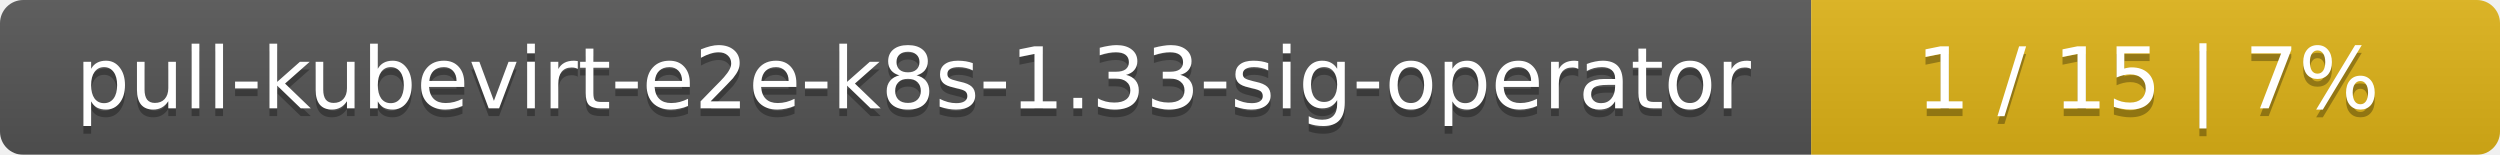
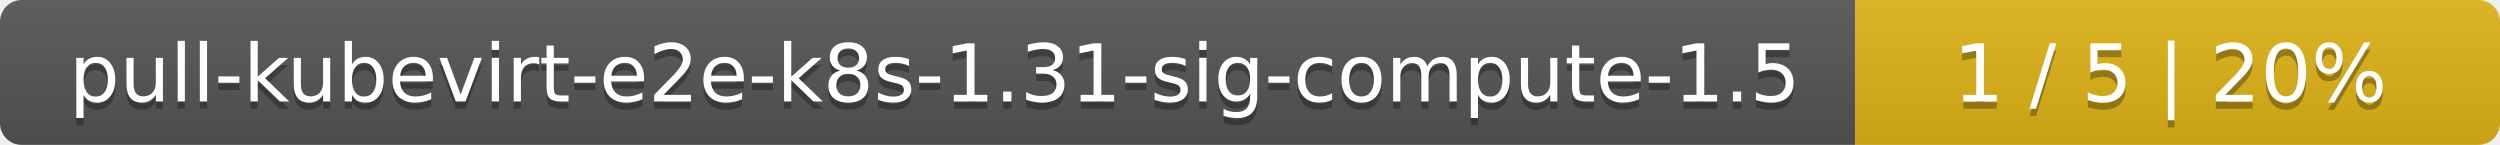
- <svg xmlns="http://www.w3.org/2000/svg" width="323" height="20">
+ <svg xmlns="http://www.w3.org/2000/svg" width="345" height="20">
  <linearGradient id="smooth" x2="0" y2="100%">
    <stop offset="0" stop-color="#bbb" stop-opacity=".1" />
    <stop offset="1" stop-opacity=".1" />
  </linearGradient>
  <mask id="round">
-     <rect width="323" height="20" rx="3" fill="#fff" />
+     <rect width="345" height="20" rx="3" fill="#fff" />
  </mask>
  <g mask="url(#round)">
-     <rect width="234" height="20" fill="#555" />
-     <rect x="234" width="89" height="20" fill="#dfb317" />
-     <rect width="323" height="20" fill="url(#smooth)" />
+     <rect width="256" height="20" fill="#555" />
+     <rect x="256" width="89" height="20" fill="#dfb317" />
+     <rect width="345" height="20" fill="url(#smooth)" />
  </g>
  <g fill="#fff" text-anchor="middle" font-family="DejaVu Sans,Verdana,Geneva,sans-serif" font-size="11">
-     <text x="118" y="15" fill="#010101" fill-opacity=".3">pull-kubevirt-e2e-k8s-1.33-sig-operator</text>
-     <text x="118" y="14">pull-kubevirt-e2e-k8s-1.33-sig-operator</text>
-     <text x="277.5" y="15" fill="#010101" fill-opacity=".3">1 / 15    |    7%</text>
-     <text x="277.5" y="14">1 / 15    |    7%</text>
+     <text x="129" y="15" fill="#010101" fill-opacity=".3">pull-kubevirt-e2e-k8s-1.31-sig-compute-1.5</text>
+     <text x="129" y="14">pull-kubevirt-e2e-k8s-1.31-sig-compute-1.5</text>
+     <text x="299.5" y="15" fill="#010101" fill-opacity=".3">1 / 5    |    20%</text>
+     <text x="299.5" y="14">1 / 5    |    20%</text>
  </g>
</svg>
